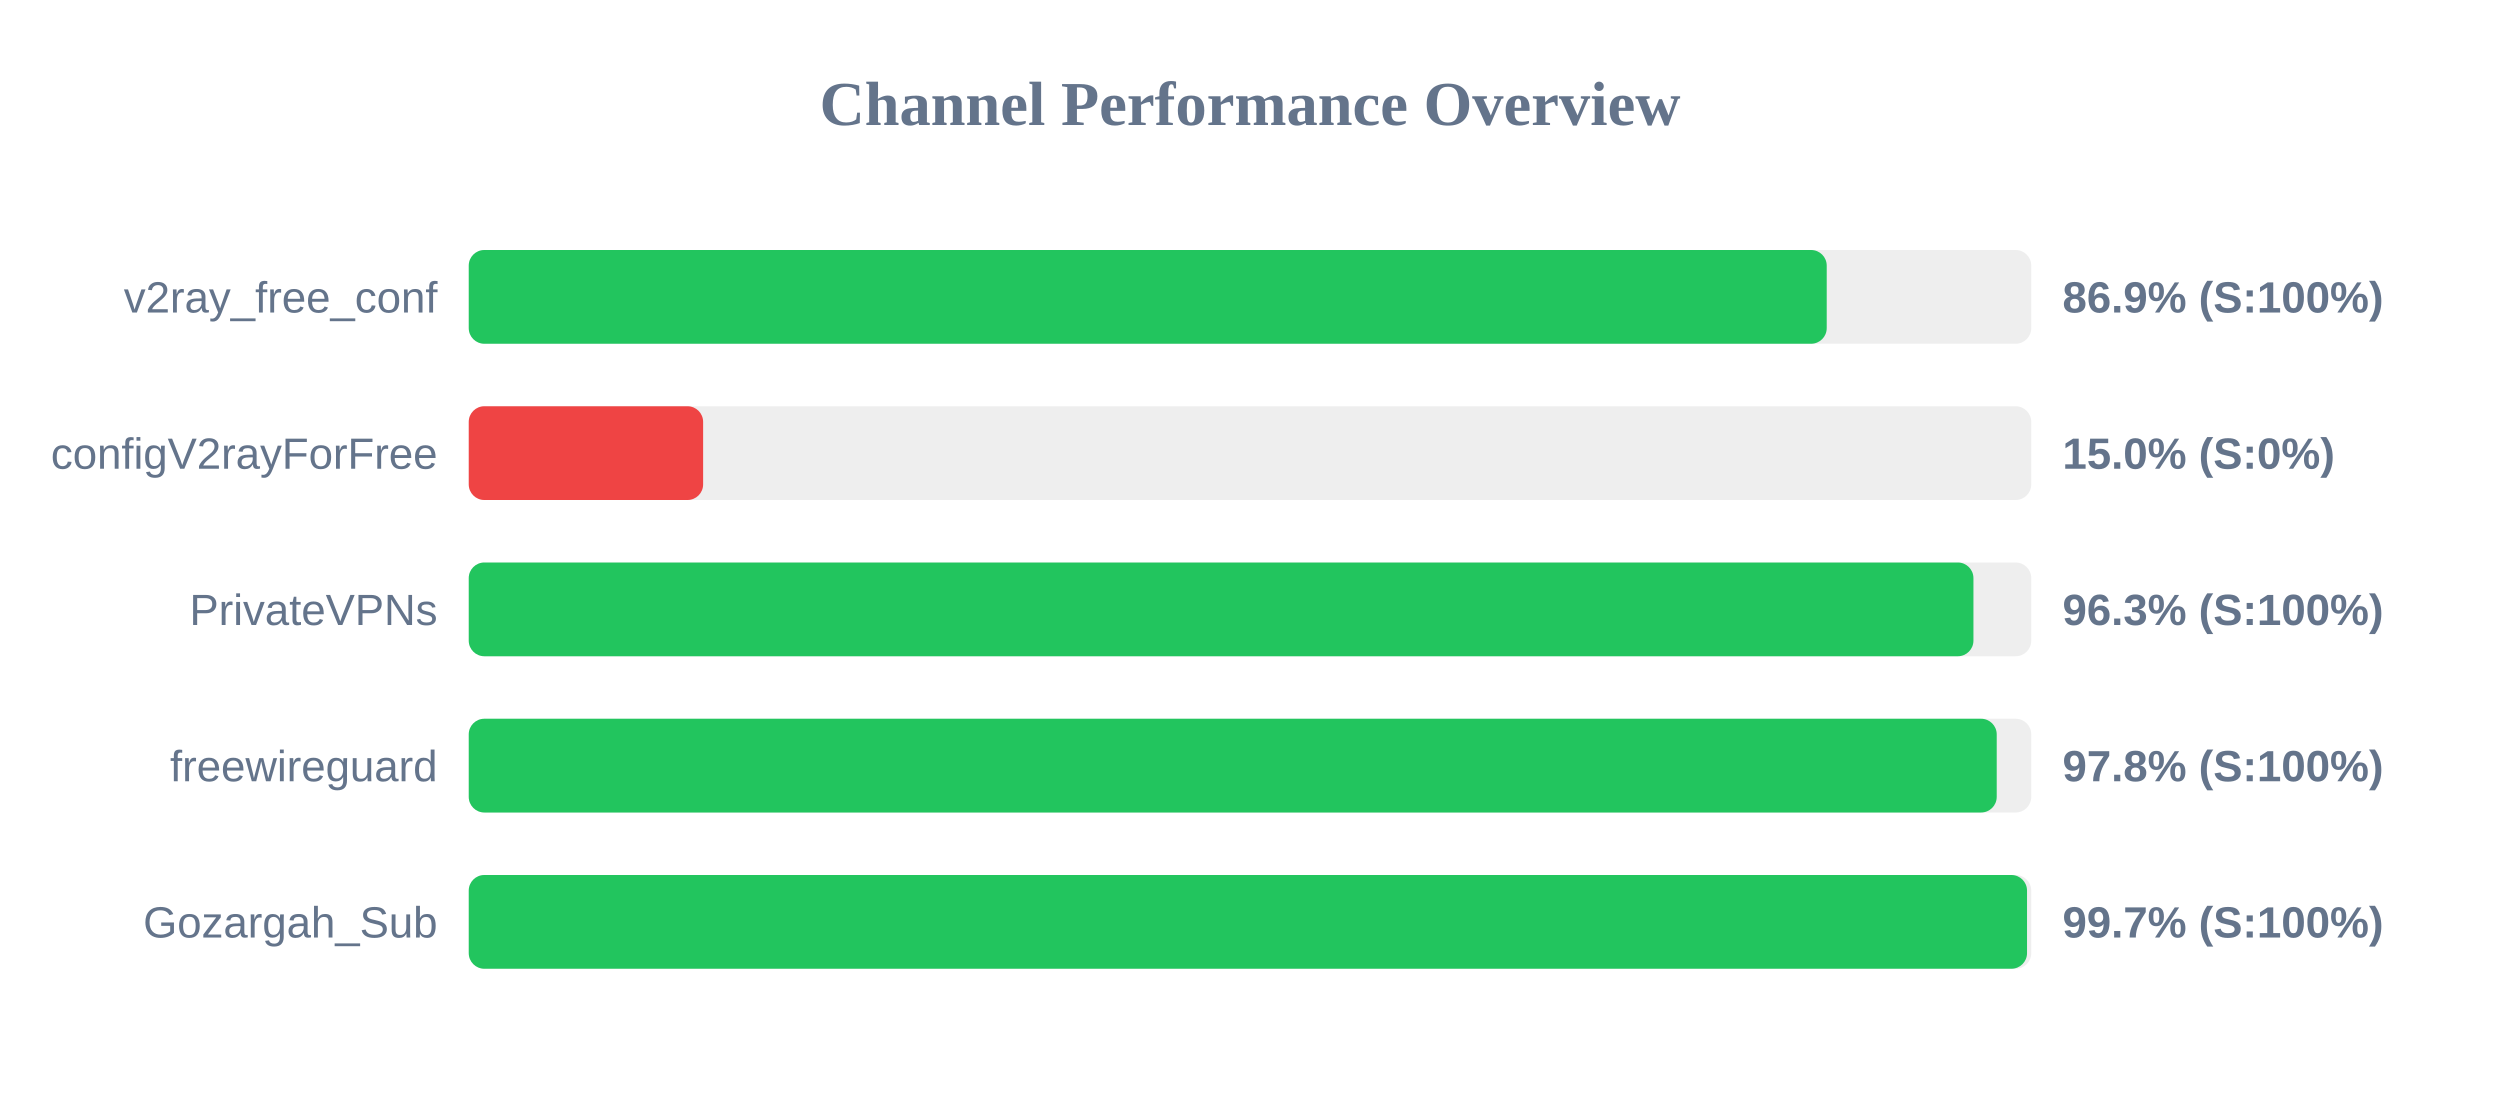
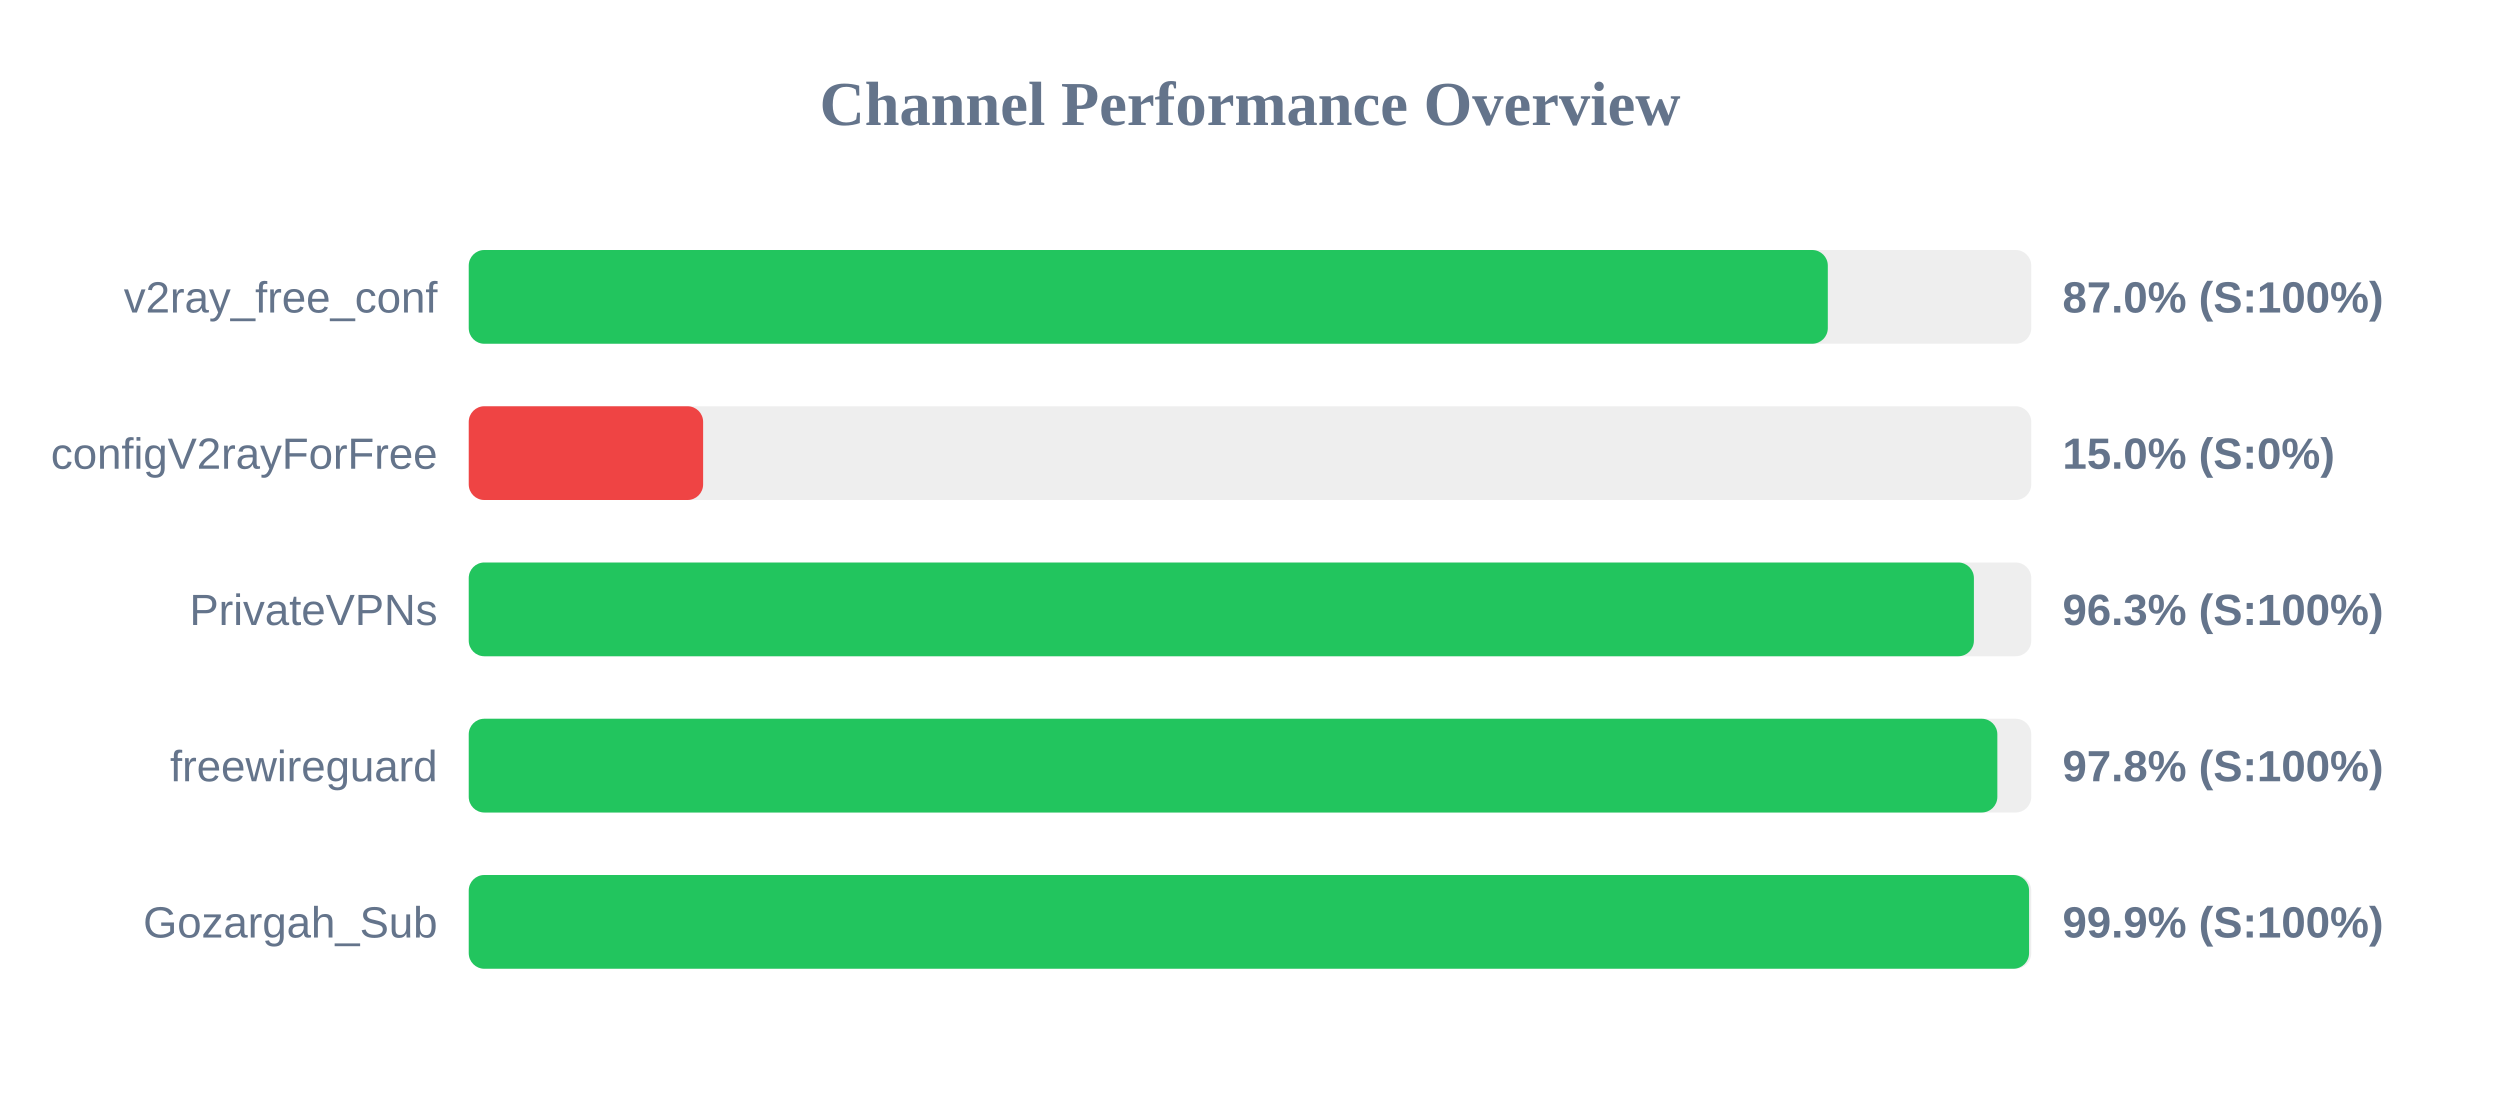
<svg xmlns="http://www.w3.org/2000/svg" width="800" height="350" version="1.1">
  <style>
        .row { font: 14px Arial; fill: #64748b; }
        .score { font: bold 14px Arial; fill: #64748b; }
    </style>
  <text x="400" y="40" text-anchor="middle" font-size="20px" font-weight="bold" fill="#64748b">Channel Performance Overview</text>
  <rect x="150" y="80" width="500" height="30" fill="#eee" rx="5" />
-   <rect x="150" y="80" width="434.55" height="30" fill="#22c55e" rx="5" />
+   <rect x="150" y="80" width="434.9" height="30" fill="#22c55e" rx="5" />
  <text x="140" y="100" text-anchor="end" class="row">v2ray_free_conf</text>
-   <text x="660" y="100" text-anchor="start" class="score">86.9% (S:100%)</text>
+   <text x="660" y="100" text-anchor="start" class="score">87.0% (S:100%)</text>
  <rect x="150" y="130" width="500" height="30" fill="#eee" rx="5" />
  <rect x="150" y="130" width="75.0" height="30" fill="#ef4444" rx="5" />
  <text x="140" y="150" text-anchor="end" class="row">configV2rayForFree</text>
  <text x="660" y="150" text-anchor="start" class="score">15.0% (S:0%)</text>
  <rect x="150" y="180" width="500" height="30" fill="#eee" rx="5" />
-   <rect x="150" y="180" width="481.5" height="30" fill="#22c55e" rx="5" />
+   <rect x="150" y="180" width="481.65" height="30" fill="#22c55e" rx="5" />
  <text x="140" y="200" text-anchor="end" class="row">PrivateVPNs</text>
  <text x="660" y="200" text-anchor="start" class="score">96.3% (S:100%)</text>
  <rect x="150" y="230" width="500" height="30" fill="#eee" rx="5" />
-   <rect x="150" y="230" width="488.95" height="30" fill="#22c55e" rx="5" />
+   <rect x="150" y="230" width="489.15" height="30" fill="#22c55e" rx="5" />
  <text x="140" y="250" text-anchor="end" class="row">freewireguard</text>
  <text x="660" y="250" text-anchor="start" class="score">97.8% (S:100%)</text>
  <rect x="150" y="280" width="500" height="30" fill="#eee" rx="5" />
-   <rect x="150" y="280" width="498.65" height="30" fill="#22c55e" rx="5" />
+   <rect x="150" y="280" width="499.3" height="30" fill="#22c55e" rx="5" />
  <text x="140" y="300" text-anchor="end" class="row">Gozargah_Sub</text>
-   <text x="660" y="300" text-anchor="start" class="score">99.7% (S:100%)</text>
+   <text x="660" y="300" text-anchor="start" class="score">99.9% (S:100%)</text>
</svg>
